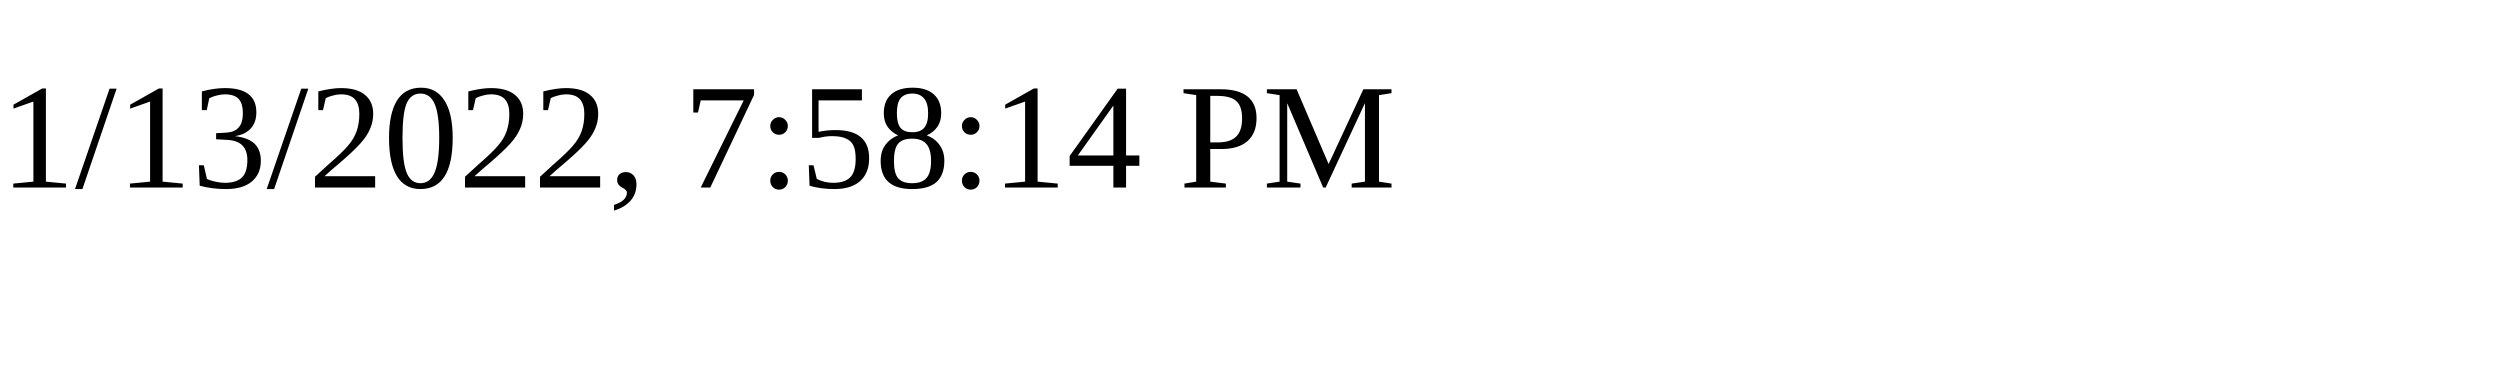
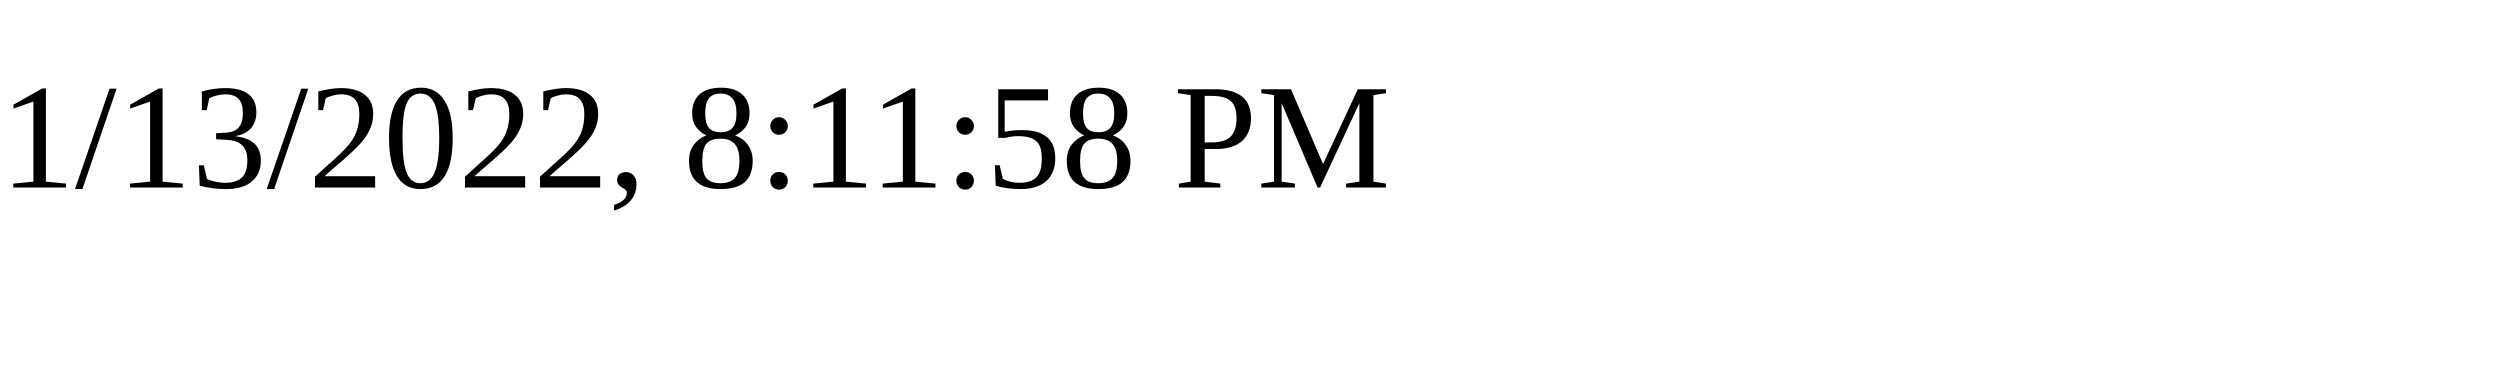
<svg xmlns="http://www.w3.org/2000/svg" height="30" width="200">
-   <text x="0" y="15">1/13/2022, 7:58:14 PM</text>
+   <text x="0" y="15">1/13/2022, 8:11:58 PM</text>
</svg>
